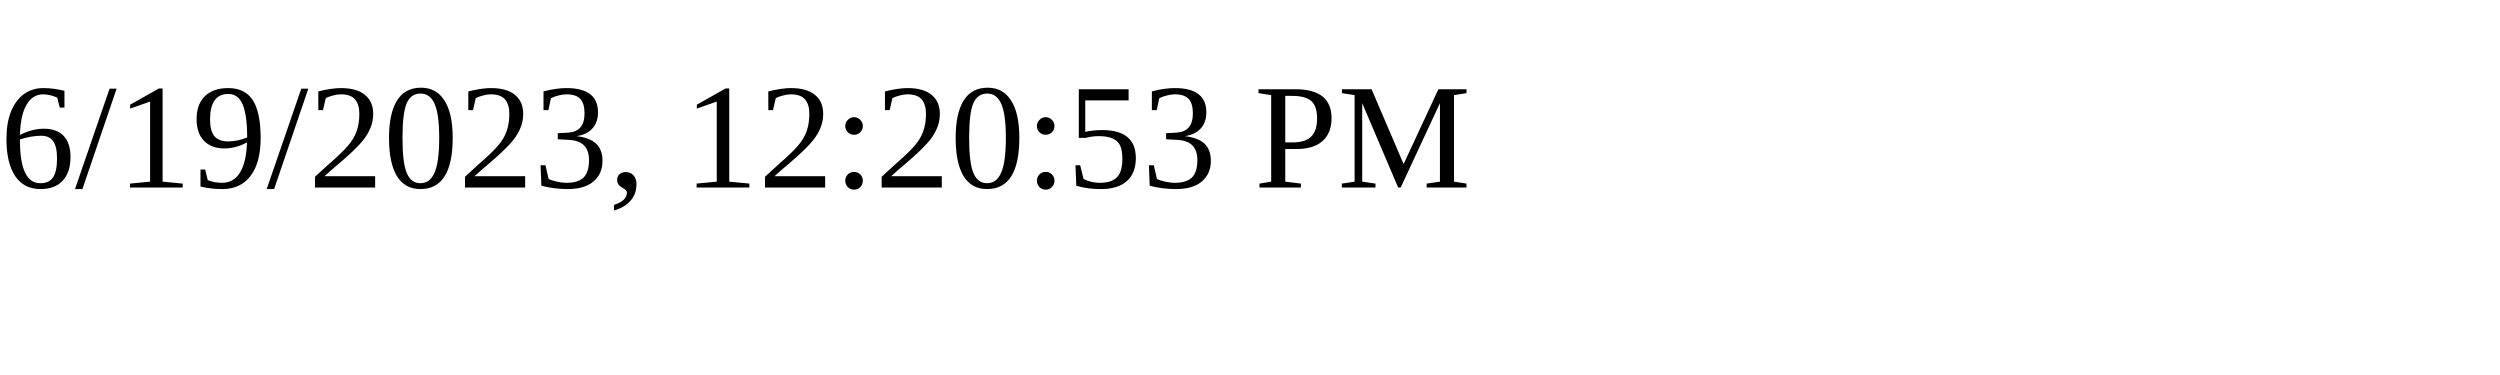
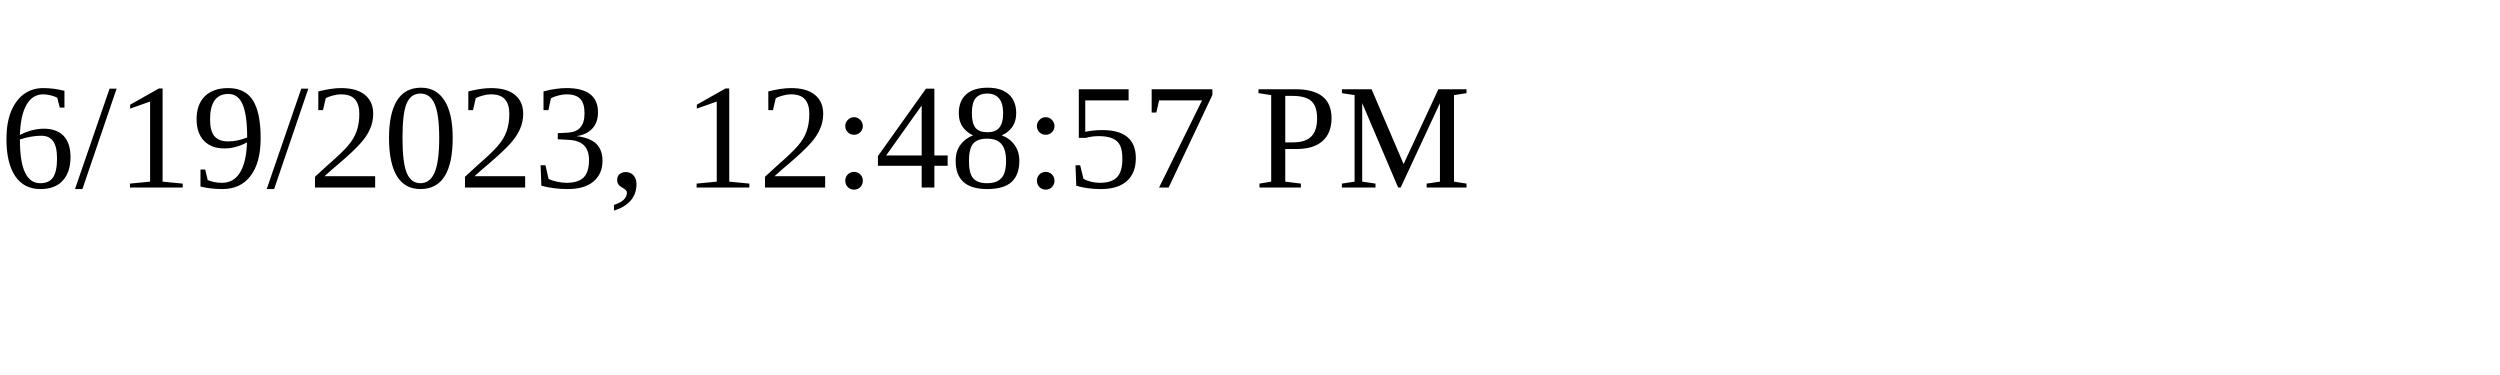
<svg xmlns="http://www.w3.org/2000/svg" height="30" width="200">
-   <text x="0" y="15">6/19/2023, 12:20:53 PM</text>
+   <text x="0" y="15">6/19/2023, 12:48:57 PM</text>
</svg>
